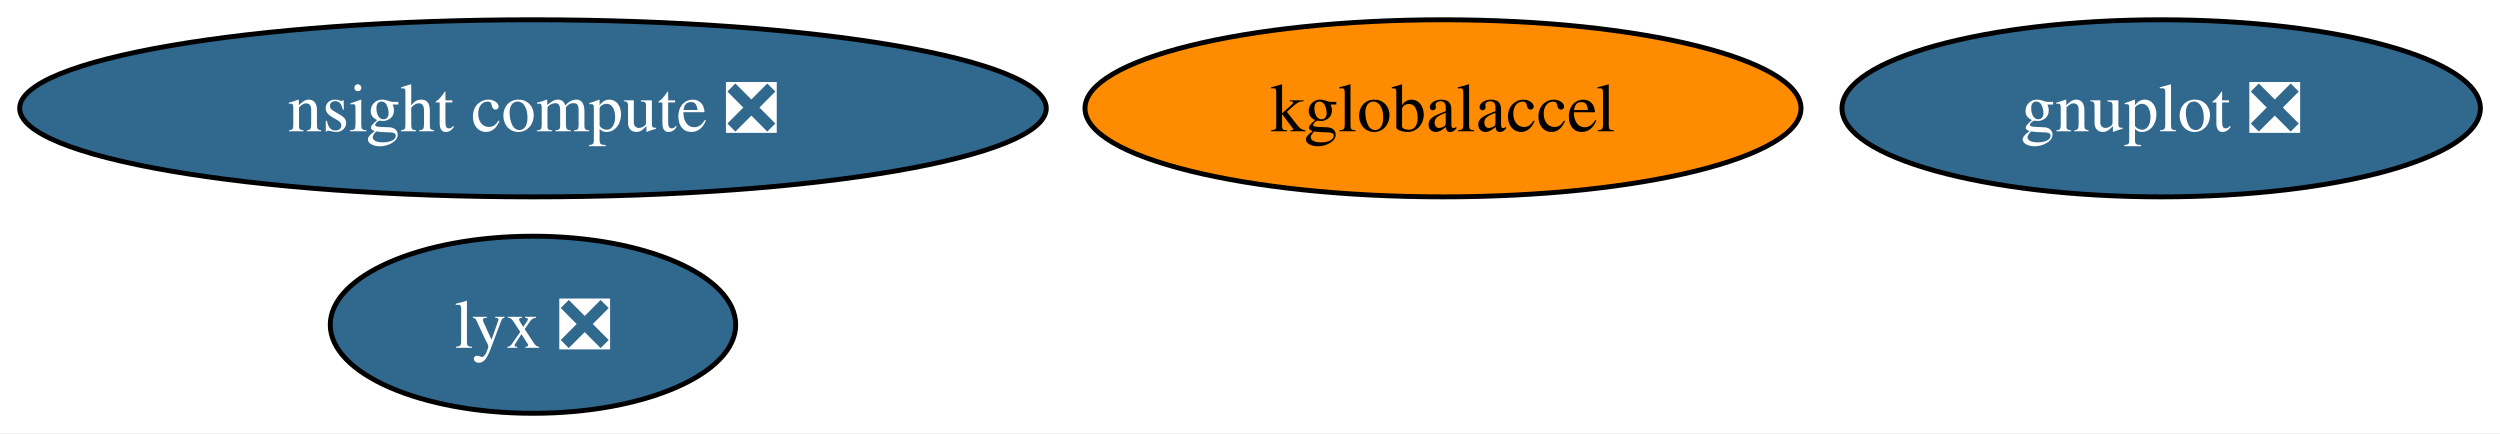
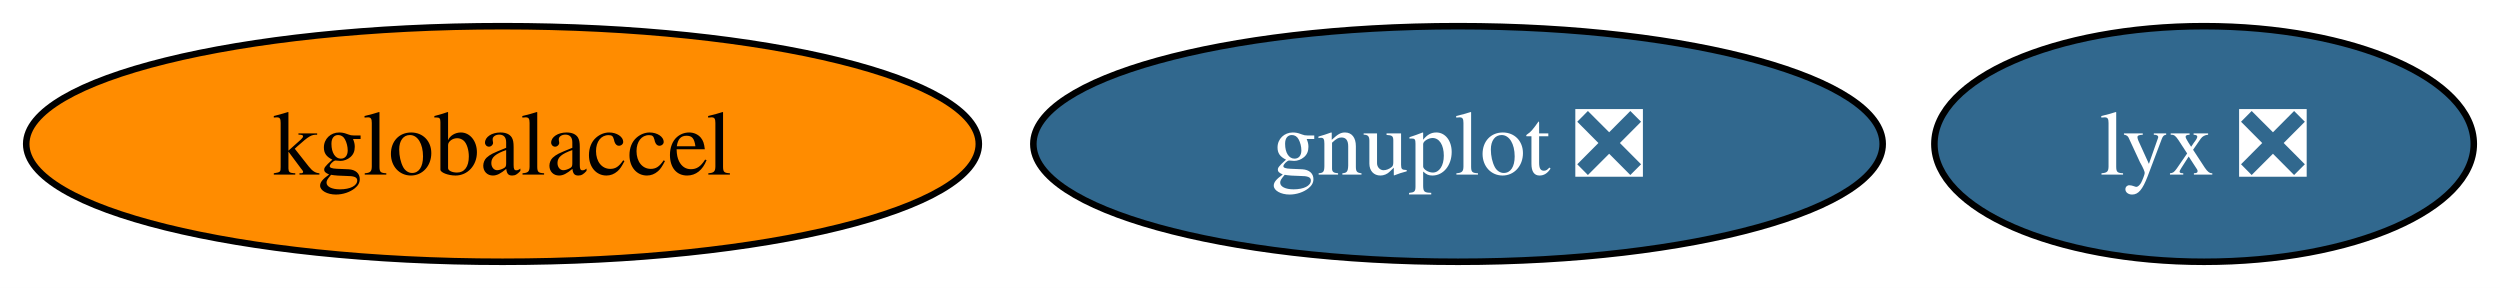
- <svg xmlns="http://www.w3.org/2000/svg" xmlns:xlink="http://www.w3.org/1999/xlink" width="508pt" height="88pt" viewBox="0.00 0.00 508.23 88.00">
-   <g id="graph0" class="graph" transform="scale(1 1) rotate(0) translate(4 84)">
-     <polygon fill="white" stroke="none" points="-4,4 -4,-84 504.23,-84 504.23,4 -4,4" />
+ <svg xmlns="http://www.w3.org/2000/svg" xmlns:xlink="http://www.w3.org/1999/xlink" width="382pt" height="44pt" viewBox="0.00 0.00 381.99 44.00">
+   <g id="graph0" class="graph" transform="scale(1 1) rotate(0) translate(4 40)">
+     <polygon fill="white" stroke="none" points="-4,4 -4,-40 377.99,-40 377.99,4 -4,4" />
    <g id="node1" class="node">
      <g id="a_node1">
        <a xlink:href="https://github.com/conda-forge/gnuplot-feedstock/pull/53" xlink:title="gnuplot ❎">
-           <ellipse fill="#31688e" stroke="black" cx="435.35" cy="-62" rx="64.89" ry="18" />
-           <text text-anchor="middle" x="435.35" y="-57.33" font-family="Times,serif" font-size="14.00" fill="white">gnuplot ❎</text>
+           <ellipse fill="#31688e" stroke="black" cx="218.78" cy="-18" rx="64.89" ry="18" />
+           <text text-anchor="middle" x="218.78" y="-13.32" font-family="Times,serif" font-size="14.00" fill="white">gnuplot ❎</text>
        </a>
      </g>
    </g>
    <g id="node2" class="node">
      <g id="a_node2">
        <a xlink:href="https://github.com/conda-forge/kglobalaccel-feedstock" xlink:title="kglobalaccel">
-           <ellipse fill="#ff8c00" stroke="black" cx="289.35" cy="-62" rx="72.78" ry="18" />
-           <text text-anchor="middle" x="289.35" y="-57.33" font-family="Times,serif" font-size="14.00">kglobalaccel</text>
+           <ellipse fill="#ff8c00" stroke="black" cx="72.78" cy="-18" rx="72.78" ry="18" />
+           <text text-anchor="middle" x="72.78" y="-13.32" font-family="Times,serif" font-size="14.00">kglobalaccel</text>
        </a>
      </g>
    </g>
    <g id="node3" class="node">
      <g id="a_node3">
        <a xlink:href="https://github.com/conda-forge/lyx-feedstock/pull/9" xlink:title="lyx ❎">
-           <ellipse fill="#31688e" stroke="black" cx="104.35" cy="-18" rx="41.21" ry="18" />
-           <text text-anchor="middle" x="104.35" y="-13.32" font-family="Times,serif" font-size="14.00" fill="white">lyx ❎</text>
-         </a>
-       </g>
-     </g>
-     <g id="node4" class="node">
-       <g id="a_node4">
-         <a xlink:href="https://github.com/conda-forge/nsight-compute-feedstock/pull/17" xlink:title="nsight compute ❎">
-           <ellipse fill="#31688e" stroke="black" cx="104.35" cy="-62" rx="104.35" ry="18" />
-           <text text-anchor="middle" x="104.35" y="-57.33" font-family="Times,serif" font-size="14.00" fill="white">nsight compute ❎</text>
+           <ellipse fill="#31688e" stroke="black" cx="332.78" cy="-18" rx="41.21" ry="18" />
+           <text text-anchor="middle" x="332.78" y="-13.32" font-family="Times,serif" font-size="14.00" fill="white">lyx ❎</text>
        </a>
      </g>
    </g>
  </g>
</svg>
